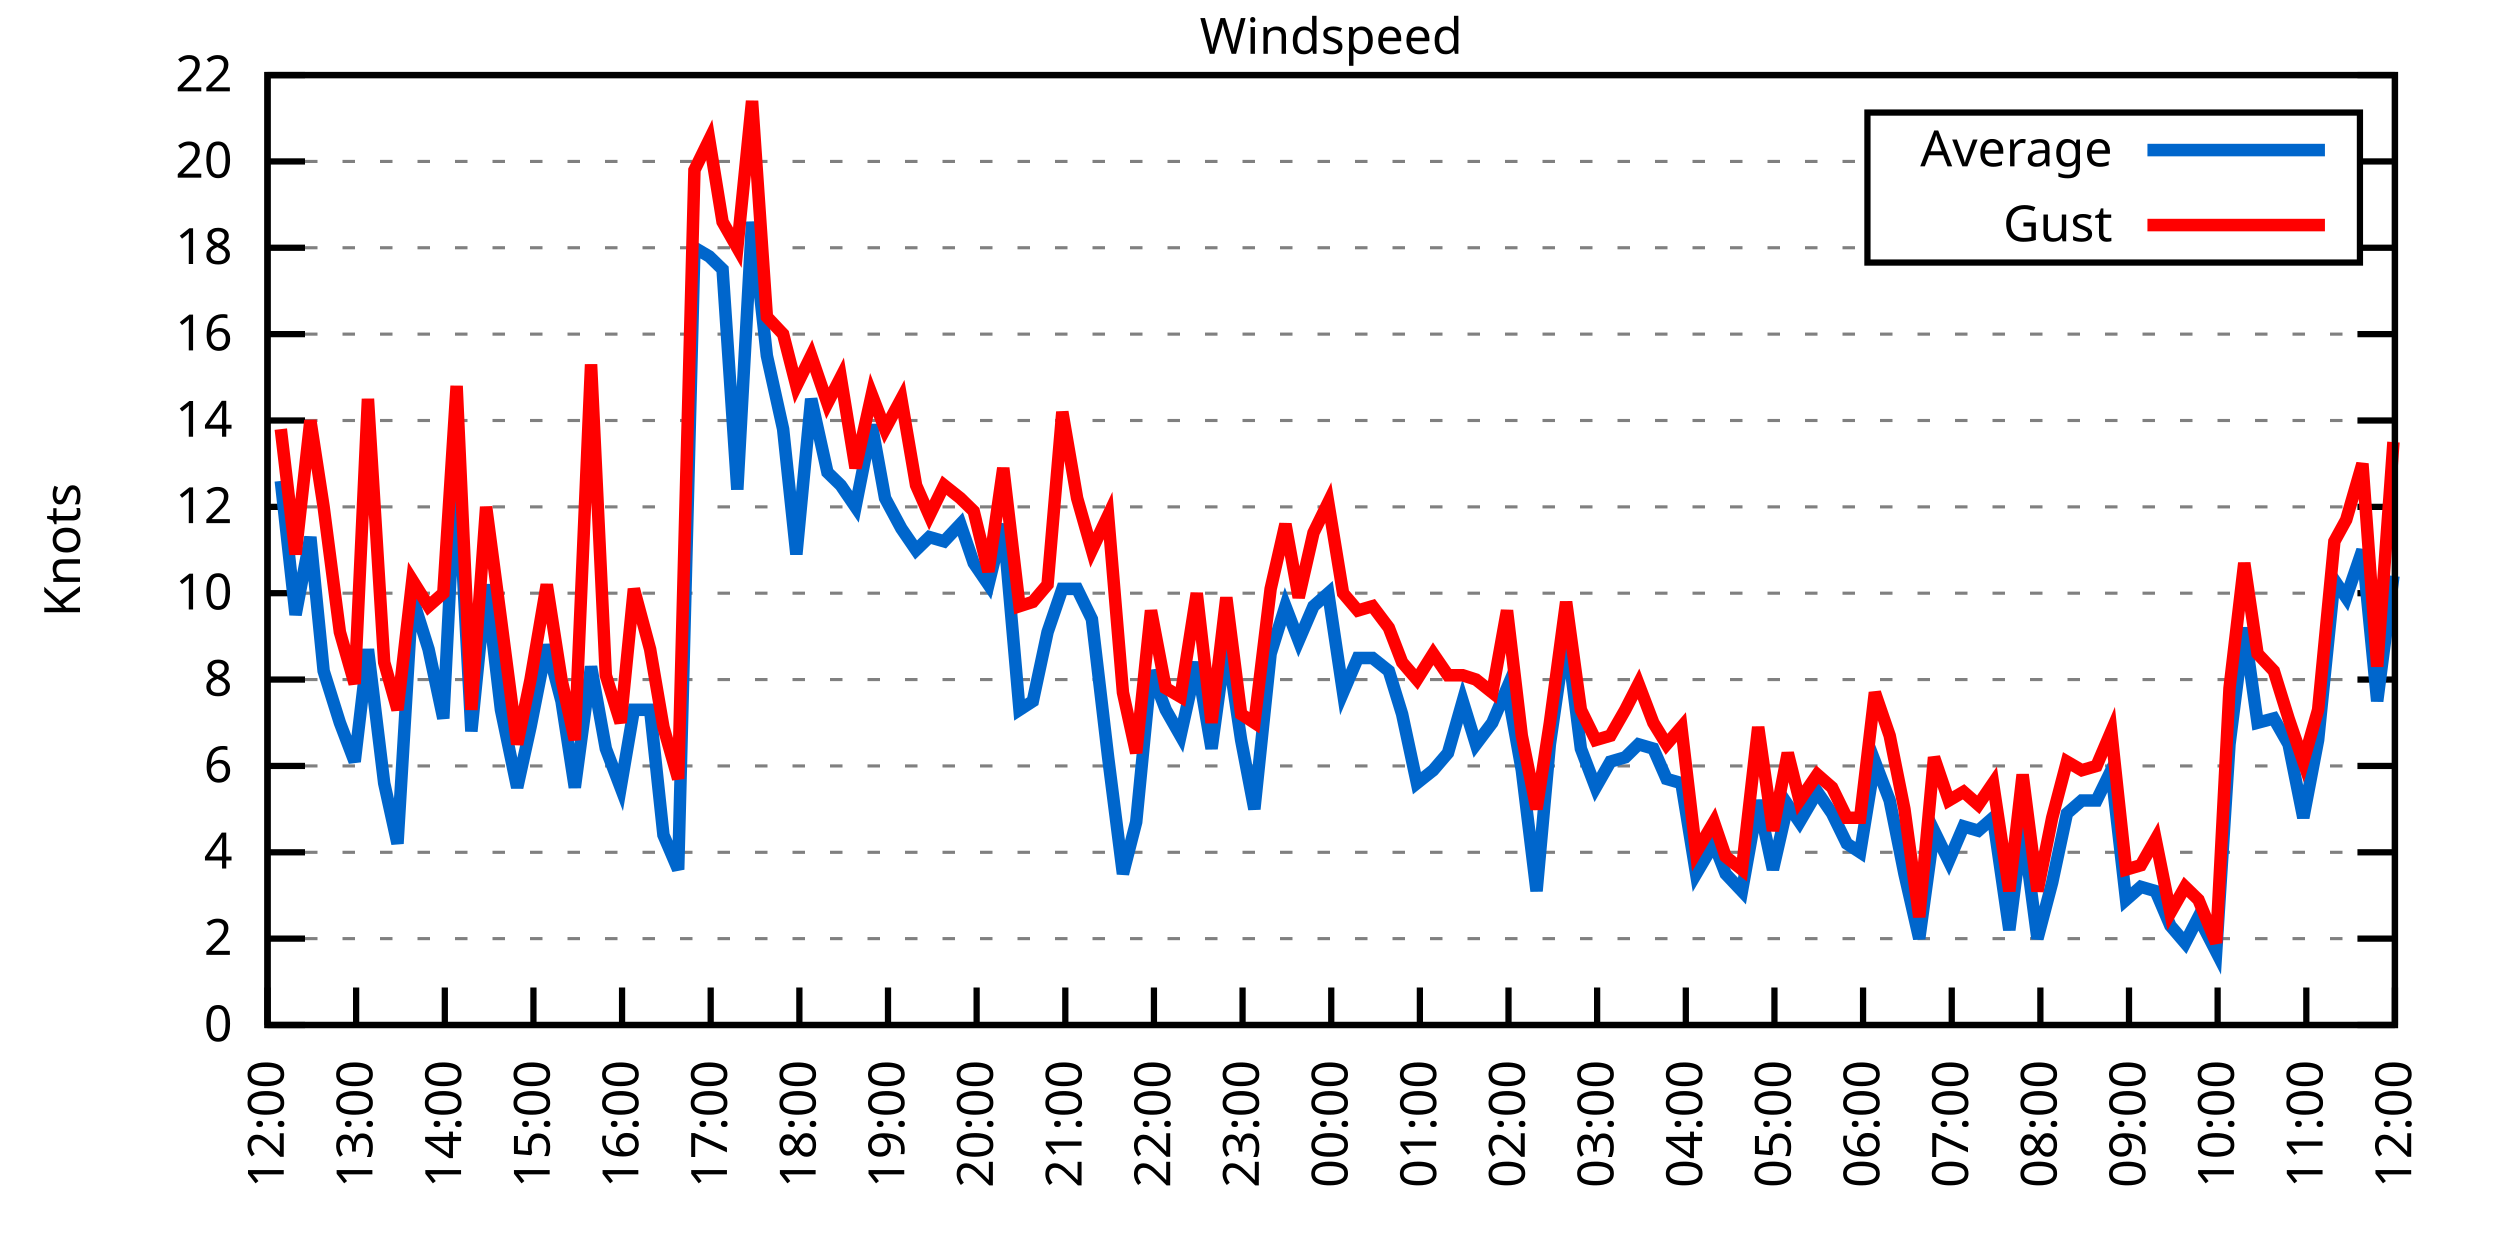
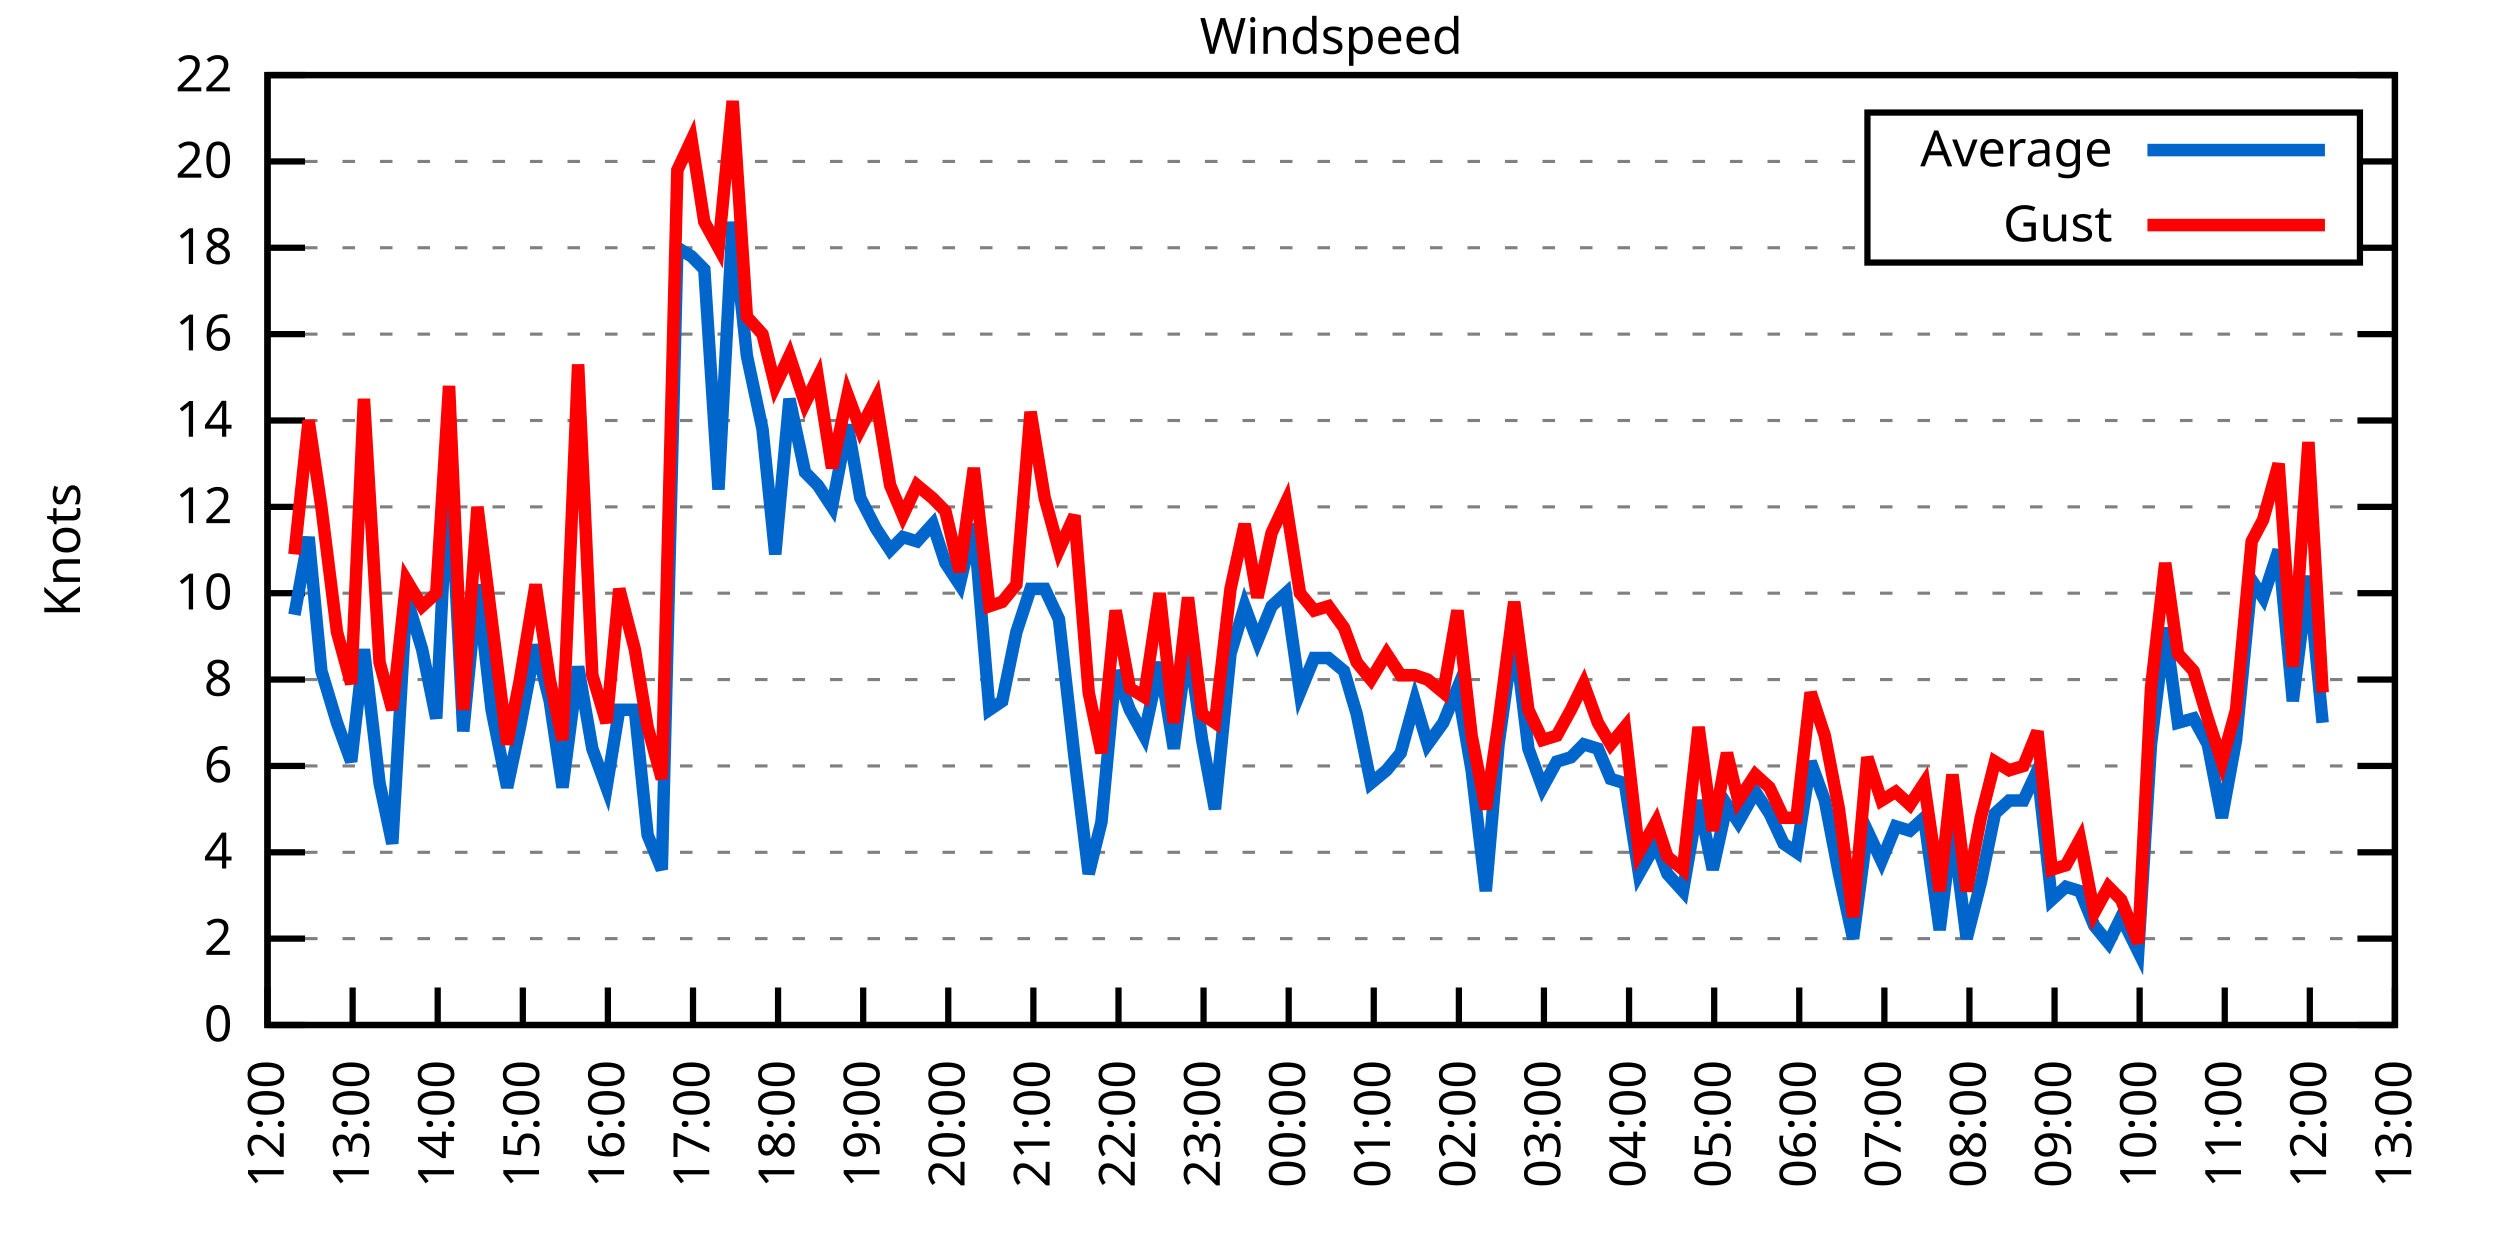
<svg xmlns="http://www.w3.org/2000/svg" xmlns:xlink="http://www.w3.org/1999/xlink" width="400" height="200" viewBox="0 0 400 200">
  <g id="gnuplot_canvas">
    <rect x="0" y="0" width="400" height="200" fill="none" />
    <defs>
      <circle id="gpDot" r="0.5" stroke-width="0.5" stroke="currentColor" />
      <path id="gpPt0" stroke-width="0.333" stroke="currentColor" d="M-1,0 h2 M0,-1 v2" />
      <path id="gpPt1" stroke-width="0.333" stroke="currentColor" d="M-1,-1 L1,1 M1,-1 L-1,1" />
      <path id="gpPt2" stroke-width="0.333" stroke="currentColor" d="M-1,0 L1,0 M0,-1 L0,1 M-1,-1 L1,1 M-1,1 L1,-1" />
      <rect id="gpPt3" stroke-width="0.333" stroke="currentColor" x="-1" y="-1" width="2" height="2" />
      <rect id="gpPt4" stroke-width="0.333" stroke="currentColor" fill="currentColor" x="-1" y="-1" width="2" height="2" />
      <circle id="gpPt5" stroke-width="0.333" stroke="currentColor" cx="0" cy="0" r="1" />
      <use xlink:href="#gpPt5" id="gpPt6" fill="currentColor" stroke="none" />
      <path id="gpPt7" stroke-width="0.333" stroke="currentColor" d="M0,-1.33 L-1.33,0.67 L1.33,0.67 z" />
      <use xlink:href="#gpPt7" id="gpPt8" fill="currentColor" stroke="none" />
      <use xlink:href="#gpPt7" id="gpPt9" stroke="currentColor" transform="rotate(180)" />
      <use xlink:href="#gpPt9" id="gpPt10" fill="currentColor" stroke="none" />
      <use xlink:href="#gpPt3" id="gpPt11" stroke="currentColor" transform="rotate(45)" />
      <use xlink:href="#gpPt11" id="gpPt12" fill="currentColor" stroke="none" />
      <path id="gpPt13" stroke-width="0.333" stroke="currentColor" d="M0,1.330 L1.265,0.411 L0.782,-1.067 L-0.782,-1.076 L-1.265,0.411 z" />
      <use xlink:href="#gpPt13" id="gpPt14" fill="currentColor" stroke="none" />
      <filter id="textbox" filterUnits="objectBoundingBox" x="0" y="0" height="1" width="1">
        <feFlood flood-color="white" flood-opacity="1" result="bgnd" />
        <feComposite in="SourceGraphic" in2="bgnd" operator="atop" />
      </filter>
      <filter id="greybox" filterUnits="objectBoundingBox" x="0" y="0" height="1" width="1">
        <feFlood flood-color="lightgrey" flood-opacity="1" result="grey" />
        <feComposite in="SourceGraphic" in2="grey" operator="atop" />
      </filter>
    </defs>
    <g fill="none" color="white" stroke="currentColor" stroke-width="1.00" stroke-linecap="butt" stroke-linejoin="miter">
</g>
    <g fill="none" color="black" stroke="currentColor" stroke-width="1.00" stroke-linecap="butt" stroke-linejoin="miter">
      <g stroke="none" shape-rendering="crispEdges">
        <polygon fill="rgb(255, 255, 255)" points="42.80,164.00 383.18,164.00 383.18,12.02 42.80,12.02 " />
      </g>
    </g>
    <g fill="none" color="black" stroke="currentColor" stroke-width="1.00" stroke-linecap="butt" stroke-linejoin="miter">
</g>
    <g fill="none" color="black" stroke="black" stroke-width="0.50" stroke-linecap="butt" stroke-linejoin="miter">
</g>
    <g fill="none" color="gray" stroke="currentColor" stroke-width="0.50" stroke-linecap="butt" stroke-linejoin="miter">
      <path stroke="gray" stroke-dasharray="2,4" class="gridline" d="M42.80,164.00 L383.19,164.00  " />
    </g>
    <g fill="none" color="gray" stroke="gray" stroke-width="1.00" stroke-linecap="butt" stroke-linejoin="miter">
</g>
    <g fill="none" color="black" stroke="currentColor" stroke-width="1.00" stroke-linecap="butt" stroke-linejoin="miter">
      <path stroke="black" d="M42.80,164.00 L48.80,164.00 M383.19,164.00 L377.19,164.00  " />
      <g transform="translate(37.20,166.60)" stroke="none" fill="black" font-family="Sans" font-size="8.00" text-anchor="end">
        <text>
          <tspan font-family="Sans"> 0</tspan>
        </text>
      </g>
    </g>
    <g fill="none" color="black" stroke="currentColor" stroke-width="1.00" stroke-linecap="butt" stroke-linejoin="miter">
</g>
    <g fill="none" color="black" stroke="black" stroke-width="0.50" stroke-linecap="butt" stroke-linejoin="miter">
</g>
    <g fill="none" color="gray" stroke="currentColor" stroke-width="0.50" stroke-linecap="butt" stroke-linejoin="miter">
      <path stroke="gray" stroke-dasharray="2,4" class="gridline" d="M42.80,150.18 L383.19,150.18  " />
    </g>
    <g fill="none" color="gray" stroke="gray" stroke-width="1.00" stroke-linecap="butt" stroke-linejoin="miter">
</g>
    <g fill="none" color="black" stroke="currentColor" stroke-width="1.00" stroke-linecap="butt" stroke-linejoin="miter">
      <path stroke="black" d="M42.80,150.18 L48.80,150.18 M383.19,150.18 L377.19,150.18  " />
      <g transform="translate(37.20,152.78)" stroke="none" fill="black" font-family="Sans" font-size="8.00" text-anchor="end">
        <text>
          <tspan font-family="Sans"> 2</tspan>
        </text>
      </g>
    </g>
    <g fill="none" color="black" stroke="currentColor" stroke-width="1.00" stroke-linecap="butt" stroke-linejoin="miter">
</g>
    <g fill="none" color="black" stroke="black" stroke-width="0.50" stroke-linecap="butt" stroke-linejoin="miter">
</g>
    <g fill="none" color="gray" stroke="currentColor" stroke-width="0.50" stroke-linecap="butt" stroke-linejoin="miter">
      <path stroke="gray" stroke-dasharray="2,4" class="gridline" d="M42.80,136.37 L383.19,136.37  " />
    </g>
    <g fill="none" color="gray" stroke="gray" stroke-width="1.00" stroke-linecap="butt" stroke-linejoin="miter">
</g>
    <g fill="none" color="black" stroke="currentColor" stroke-width="1.00" stroke-linecap="butt" stroke-linejoin="miter">
      <path stroke="black" d="M42.80,136.37 L48.80,136.37 M383.19,136.37 L377.19,136.37  " />
      <g transform="translate(37.20,138.97)" stroke="none" fill="black" font-family="Sans" font-size="8.00" text-anchor="end">
        <text>
          <tspan font-family="Sans"> 4</tspan>
        </text>
      </g>
    </g>
    <g fill="none" color="black" stroke="currentColor" stroke-width="1.00" stroke-linecap="butt" stroke-linejoin="miter">
</g>
    <g fill="none" color="black" stroke="black" stroke-width="0.50" stroke-linecap="butt" stroke-linejoin="miter">
</g>
    <g fill="none" color="gray" stroke="currentColor" stroke-width="0.50" stroke-linecap="butt" stroke-linejoin="miter">
      <path stroke="gray" stroke-dasharray="2,4" class="gridline" d="M42.80,122.55 L383.19,122.55  " />
    </g>
    <g fill="none" color="gray" stroke="gray" stroke-width="1.00" stroke-linecap="butt" stroke-linejoin="miter">
</g>
    <g fill="none" color="black" stroke="currentColor" stroke-width="1.00" stroke-linecap="butt" stroke-linejoin="miter">
      <path stroke="black" d="M42.80,122.55 L48.80,122.55 M383.19,122.55 L377.19,122.55  " />
      <g transform="translate(37.20,125.15)" stroke="none" fill="black" font-family="Sans" font-size="8.00" text-anchor="end">
        <text>
          <tspan font-family="Sans"> 6</tspan>
        </text>
      </g>
    </g>
    <g fill="none" color="black" stroke="currentColor" stroke-width="1.00" stroke-linecap="butt" stroke-linejoin="miter">
</g>
    <g fill="none" color="black" stroke="black" stroke-width="0.50" stroke-linecap="butt" stroke-linejoin="miter">
</g>
    <g fill="none" color="gray" stroke="currentColor" stroke-width="0.50" stroke-linecap="butt" stroke-linejoin="miter">
      <path stroke="gray" stroke-dasharray="2,4" class="gridline" d="M42.80,108.73 L383.19,108.73  " />
    </g>
    <g fill="none" color="gray" stroke="gray" stroke-width="1.00" stroke-linecap="butt" stroke-linejoin="miter">
</g>
    <g fill="none" color="black" stroke="currentColor" stroke-width="1.00" stroke-linecap="butt" stroke-linejoin="miter">
      <path stroke="black" d="M42.80,108.73 L48.80,108.73 M383.19,108.73 L377.19,108.73  " />
      <g transform="translate(37.20,111.33)" stroke="none" fill="black" font-family="Sans" font-size="8.00" text-anchor="end">
        <text>
          <tspan font-family="Sans"> 8</tspan>
        </text>
      </g>
    </g>
    <g fill="none" color="black" stroke="currentColor" stroke-width="1.00" stroke-linecap="butt" stroke-linejoin="miter">
</g>
    <g fill="none" color="black" stroke="black" stroke-width="0.50" stroke-linecap="butt" stroke-linejoin="miter">
</g>
    <g fill="none" color="gray" stroke="currentColor" stroke-width="0.50" stroke-linecap="butt" stroke-linejoin="miter">
      <path stroke="gray" stroke-dasharray="2,4" class="gridline" d="M42.80,94.91 L383.19,94.91  " />
    </g>
    <g fill="none" color="gray" stroke="gray" stroke-width="1.00" stroke-linecap="butt" stroke-linejoin="miter">
</g>
    <g fill="none" color="black" stroke="currentColor" stroke-width="1.00" stroke-linecap="butt" stroke-linejoin="miter">
      <path stroke="black" d="M42.80,94.91 L48.80,94.91 M383.19,94.91 L377.19,94.91  " />
      <g transform="translate(37.20,97.51)" stroke="none" fill="black" font-family="Sans" font-size="8.00" text-anchor="end">
        <text>
          <tspan font-family="Sans"> 10</tspan>
        </text>
      </g>
    </g>
    <g fill="none" color="black" stroke="currentColor" stroke-width="1.00" stroke-linecap="butt" stroke-linejoin="miter">
</g>
    <g fill="none" color="black" stroke="black" stroke-width="0.50" stroke-linecap="butt" stroke-linejoin="miter">
</g>
    <g fill="none" color="gray" stroke="currentColor" stroke-width="0.50" stroke-linecap="butt" stroke-linejoin="miter">
      <path stroke="gray" stroke-dasharray="2,4" class="gridline" d="M42.80,81.10 L383.19,81.10  " />
    </g>
    <g fill="none" color="gray" stroke="gray" stroke-width="1.00" stroke-linecap="butt" stroke-linejoin="miter">
</g>
    <g fill="none" color="black" stroke="currentColor" stroke-width="1.00" stroke-linecap="butt" stroke-linejoin="miter">
      <path stroke="black" d="M42.80,81.10 L48.80,81.10 M383.19,81.10 L377.19,81.10  " />
      <g transform="translate(37.20,83.70)" stroke="none" fill="black" font-family="Sans" font-size="8.00" text-anchor="end">
        <text>
          <tspan font-family="Sans"> 12</tspan>
        </text>
      </g>
    </g>
    <g fill="none" color="black" stroke="currentColor" stroke-width="1.00" stroke-linecap="butt" stroke-linejoin="miter">
</g>
    <g fill="none" color="black" stroke="black" stroke-width="0.50" stroke-linecap="butt" stroke-linejoin="miter">
</g>
    <g fill="none" color="gray" stroke="currentColor" stroke-width="0.50" stroke-linecap="butt" stroke-linejoin="miter">
      <path stroke="gray" stroke-dasharray="2,4" class="gridline" d="M42.80,67.28 L383.19,67.28  " />
    </g>
    <g fill="none" color="gray" stroke="gray" stroke-width="1.00" stroke-linecap="butt" stroke-linejoin="miter">
</g>
    <g fill="none" color="black" stroke="currentColor" stroke-width="1.00" stroke-linecap="butt" stroke-linejoin="miter">
      <path stroke="black" d="M42.80,67.28 L48.80,67.28 M383.19,67.28 L377.19,67.28  " />
      <g transform="translate(37.20,69.88)" stroke="none" fill="black" font-family="Sans" font-size="8.00" text-anchor="end">
        <text>
          <tspan font-family="Sans"> 14</tspan>
        </text>
      </g>
    </g>
    <g fill="none" color="black" stroke="currentColor" stroke-width="1.00" stroke-linecap="butt" stroke-linejoin="miter">
</g>
    <g fill="none" color="black" stroke="black" stroke-width="0.50" stroke-linecap="butt" stroke-linejoin="miter">
</g>
    <g fill="none" color="gray" stroke="currentColor" stroke-width="0.50" stroke-linecap="butt" stroke-linejoin="miter">
      <path stroke="gray" stroke-dasharray="2,4" class="gridline" d="M42.80,53.46 L383.19,53.46  " />
    </g>
    <g fill="none" color="gray" stroke="gray" stroke-width="1.00" stroke-linecap="butt" stroke-linejoin="miter">
</g>
    <g fill="none" color="black" stroke="currentColor" stroke-width="1.00" stroke-linecap="butt" stroke-linejoin="miter">
      <path stroke="black" d="M42.80,53.46 L48.80,53.46 M383.19,53.46 L377.19,53.46  " />
      <g transform="translate(37.20,56.06)" stroke="none" fill="black" font-family="Sans" font-size="8.00" text-anchor="end">
        <text>
          <tspan font-family="Sans"> 16</tspan>
        </text>
      </g>
    </g>
    <g fill="none" color="black" stroke="currentColor" stroke-width="1.00" stroke-linecap="butt" stroke-linejoin="miter">
</g>
    <g fill="none" color="black" stroke="black" stroke-width="0.50" stroke-linecap="butt" stroke-linejoin="miter">
</g>
    <g fill="none" color="gray" stroke="currentColor" stroke-width="0.50" stroke-linecap="butt" stroke-linejoin="miter">
      <path stroke="gray" stroke-dasharray="2,4" class="gridline" d="M42.80,39.64 L298.79,39.64 M377.59,39.64 L383.19,39.64  " />
    </g>
    <g fill="none" color="gray" stroke="gray" stroke-width="1.00" stroke-linecap="butt" stroke-linejoin="miter">
</g>
    <g fill="none" color="black" stroke="currentColor" stroke-width="1.00" stroke-linecap="butt" stroke-linejoin="miter">
      <path stroke="black" d="M42.80,39.64 L48.80,39.64 M383.19,39.64 L377.19,39.64  " />
      <g transform="translate(37.20,42.24)" stroke="none" fill="black" font-family="Sans" font-size="8.00" text-anchor="end">
        <text>
          <tspan font-family="Sans"> 18</tspan>
        </text>
      </g>
    </g>
    <g fill="none" color="black" stroke="currentColor" stroke-width="1.00" stroke-linecap="butt" stroke-linejoin="miter">
</g>
    <g fill="none" color="black" stroke="black" stroke-width="0.50" stroke-linecap="butt" stroke-linejoin="miter">
</g>
    <g fill="none" color="gray" stroke="currentColor" stroke-width="0.50" stroke-linecap="butt" stroke-linejoin="miter">
      <path stroke="gray" stroke-dasharray="2,4" class="gridline" d="M42.80,25.83 L298.79,25.83 M377.59,25.83 L383.19,25.83  " />
    </g>
    <g fill="none" color="gray" stroke="gray" stroke-width="1.00" stroke-linecap="butt" stroke-linejoin="miter">
</g>
    <g fill="none" color="black" stroke="currentColor" stroke-width="1.00" stroke-linecap="butt" stroke-linejoin="miter">
      <path stroke="black" d="M42.80,25.83 L48.80,25.83 M383.19,25.83 L377.19,25.83  " />
      <g transform="translate(37.20,28.43)" stroke="none" fill="black" font-family="Sans" font-size="8.00" text-anchor="end">
        <text>
          <tspan font-family="Sans"> 20</tspan>
        </text>
      </g>
    </g>
    <g fill="none" color="black" stroke="currentColor" stroke-width="1.00" stroke-linecap="butt" stroke-linejoin="miter">
</g>
    <g fill="none" color="black" stroke="black" stroke-width="0.50" stroke-linecap="butt" stroke-linejoin="miter">
</g>
    <g fill="none" color="gray" stroke="currentColor" stroke-width="0.50" stroke-linecap="butt" stroke-linejoin="miter">
      <path stroke="gray" stroke-dasharray="2,4" class="gridline" d="M42.80,12.01 L383.19,12.01  " />
    </g>
    <g fill="none" color="gray" stroke="gray" stroke-width="1.00" stroke-linecap="butt" stroke-linejoin="miter">
</g>
    <g fill="none" color="black" stroke="currentColor" stroke-width="1.00" stroke-linecap="butt" stroke-linejoin="miter">
      <path stroke="black" d="M42.80,12.01 L48.80,12.01 M383.19,12.01 L377.19,12.01  " />
      <g transform="translate(37.20,14.61)" stroke="none" fill="black" font-family="Sans" font-size="8.00" text-anchor="end">
        <text>
          <tspan font-family="Sans"> 22</tspan>
        </text>
      </g>
    </g>
    <g fill="none" color="black" stroke="currentColor" stroke-width="1.00" stroke-linecap="butt" stroke-linejoin="miter">
      <path stroke="black" d="M42.80,164.00 L42.80,158.00  " />
      <g transform="translate(45.40,169.60) rotate(270.00)" stroke="none" fill="black" font-family="Sans" font-size="8.00" text-anchor="end">
        <text>
          <tspan font-family="Sans">12:00</tspan>
        </text>
      </g>
    </g>
    <g fill="none" color="black" stroke="currentColor" stroke-width="1.00" stroke-linecap="butt" stroke-linejoin="miter">
-       <path stroke="black" d="M56.98,164.00 L56.98,158.00  " />
-       <g transform="translate(59.58,169.60) rotate(270.00)" stroke="none" fill="black" font-family="Sans" font-size="8.00" text-anchor="end">
+       <path stroke="black" d="M56.42,164.00 L56.42,158.00  " />
+       <g transform="translate(59.02,169.60) rotate(270.00)" stroke="none" fill="black" font-family="Sans" font-size="8.00" text-anchor="end">
        <text>
          <tspan font-family="Sans">13:00</tspan>
        </text>
      </g>
    </g>
    <g fill="none" color="black" stroke="currentColor" stroke-width="1.00" stroke-linecap="butt" stroke-linejoin="miter">
-       <path stroke="black" d="M71.17,164.00 L71.17,158.00  " />
-       <g transform="translate(73.77,169.60) rotate(270.00)" stroke="none" fill="black" font-family="Sans" font-size="8.00" text-anchor="end">
+       <path stroke="black" d="M70.03,164.00 L70.03,158.00  " />
+       <g transform="translate(72.63,169.60) rotate(270.00)" stroke="none" fill="black" font-family="Sans" font-size="8.00" text-anchor="end">
        <text>
          <tspan font-family="Sans">14:00</tspan>
        </text>
      </g>
    </g>
    <g fill="none" color="black" stroke="currentColor" stroke-width="1.00" stroke-linecap="butt" stroke-linejoin="miter">
-       <path stroke="black" d="M85.35,164.00 L85.35,158.00  " />
-       <g transform="translate(87.95,169.60) rotate(270.00)" stroke="none" fill="black" font-family="Sans" font-size="8.00" text-anchor="end">
+       <path stroke="black" d="M83.65,164.00 L83.65,158.00  " />
+       <g transform="translate(86.25,169.60) rotate(270.00)" stroke="none" fill="black" font-family="Sans" font-size="8.00" text-anchor="end">
        <text>
          <tspan font-family="Sans">15:00</tspan>
        </text>
      </g>
    </g>
    <g fill="none" color="black" stroke="currentColor" stroke-width="1.00" stroke-linecap="butt" stroke-linejoin="miter">
-       <path stroke="black" d="M99.53,164.00 L99.53,158.00  " />
-       <g transform="translate(102.13,169.60) rotate(270.00)" stroke="none" fill="black" font-family="Sans" font-size="8.00" text-anchor="end">
+       <path stroke="black" d="M97.26,164.00 L97.26,158.00  " />
+       <g transform="translate(99.86,169.60) rotate(270.00)" stroke="none" fill="black" font-family="Sans" font-size="8.00" text-anchor="end">
        <text>
          <tspan font-family="Sans">16:00</tspan>
        </text>
      </g>
    </g>
    <g fill="none" color="black" stroke="currentColor" stroke-width="1.00" stroke-linecap="butt" stroke-linejoin="miter">
-       <path stroke="black" d="M113.71,164.00 L113.71,158.00  " />
-       <g transform="translate(116.31,169.60) rotate(270.00)" stroke="none" fill="black" font-family="Sans" font-size="8.00" text-anchor="end">
+       <path stroke="black" d="M110.88,164.00 L110.88,158.00  " />
+       <g transform="translate(113.48,169.60) rotate(270.00)" stroke="none" fill="black" font-family="Sans" font-size="8.00" text-anchor="end">
        <text>
          <tspan font-family="Sans">17:00</tspan>
        </text>
      </g>
    </g>
    <g fill="none" color="black" stroke="currentColor" stroke-width="1.00" stroke-linecap="butt" stroke-linejoin="miter">
-       <path stroke="black" d="M127.90,164.00 L127.90,158.00  " />
-       <g transform="translate(130.50,169.60) rotate(270.00)" stroke="none" fill="black" font-family="Sans" font-size="8.00" text-anchor="end">
+       <path stroke="black" d="M124.49,164.00 L124.49,158.00  " />
+       <g transform="translate(127.09,169.60) rotate(270.00)" stroke="none" fill="black" font-family="Sans" font-size="8.00" text-anchor="end">
        <text>
          <tspan font-family="Sans">18:00</tspan>
        </text>
      </g>
    </g>
    <g fill="none" color="black" stroke="currentColor" stroke-width="1.00" stroke-linecap="butt" stroke-linejoin="miter">
-       <path stroke="black" d="M142.08,164.00 L142.08,158.00  " />
-       <g transform="translate(144.68,169.60) rotate(270.00)" stroke="none" fill="black" font-family="Sans" font-size="8.00" text-anchor="end">
+       <path stroke="black" d="M138.11,164.00 L138.11,158.00  " />
+       <g transform="translate(140.71,169.60) rotate(270.00)" stroke="none" fill="black" font-family="Sans" font-size="8.00" text-anchor="end">
        <text>
          <tspan font-family="Sans">19:00</tspan>
        </text>
      </g>
    </g>
    <g fill="none" color="black" stroke="currentColor" stroke-width="1.00" stroke-linecap="butt" stroke-linejoin="miter">
-       <path stroke="black" d="M156.26,164.00 L156.26,158.00  " />
-       <g transform="translate(158.86,169.60) rotate(270.00)" stroke="none" fill="black" font-family="Sans" font-size="8.00" text-anchor="end">
+       <path stroke="black" d="M151.72,164.00 L151.72,158.00  " />
+       <g transform="translate(154.32,169.60) rotate(270.00)" stroke="none" fill="black" font-family="Sans" font-size="8.00" text-anchor="end">
        <text>
          <tspan font-family="Sans">20:00</tspan>
        </text>
      </g>
    </g>
    <g fill="none" color="black" stroke="currentColor" stroke-width="1.00" stroke-linecap="butt" stroke-linejoin="miter">
-       <path stroke="black" d="M170.45,164.00 L170.45,158.00  " />
-       <g transform="translate(173.05,169.60) rotate(270.00)" stroke="none" fill="black" font-family="Sans" font-size="8.00" text-anchor="end">
+       <path stroke="black" d="M165.34,164.00 L165.34,158.00  " />
+       <g transform="translate(167.94,169.60) rotate(270.00)" stroke="none" fill="black" font-family="Sans" font-size="8.00" text-anchor="end">
        <text>
          <tspan font-family="Sans">21:00</tspan>
        </text>
      </g>
    </g>
    <g fill="none" color="black" stroke="currentColor" stroke-width="1.00" stroke-linecap="butt" stroke-linejoin="miter">
-       <path stroke="black" d="M184.63,164.00 L184.63,158.00  " />
-       <g transform="translate(187.23,169.60) rotate(270.00)" stroke="none" fill="black" font-family="Sans" font-size="8.00" text-anchor="end">
+       <path stroke="black" d="M178.96,164.00 L178.96,158.00  " />
+       <g transform="translate(181.56,169.60) rotate(270.00)" stroke="none" fill="black" font-family="Sans" font-size="8.00" text-anchor="end">
        <text>
          <tspan font-family="Sans">22:00</tspan>
        </text>
      </g>
    </g>
    <g fill="none" color="black" stroke="currentColor" stroke-width="1.00" stroke-linecap="butt" stroke-linejoin="miter">
-       <path stroke="black" d="M198.81,164.00 L198.81,158.00  " />
-       <g transform="translate(201.41,169.60) rotate(270.00)" stroke="none" fill="black" font-family="Sans" font-size="8.00" text-anchor="end">
+       <path stroke="black" d="M192.57,164.00 L192.57,158.00  " />
+       <g transform="translate(195.17,169.60) rotate(270.00)" stroke="none" fill="black" font-family="Sans" font-size="8.00" text-anchor="end">
        <text>
          <tspan font-family="Sans">23:00</tspan>
        </text>
      </g>
    </g>
    <g fill="none" color="black" stroke="currentColor" stroke-width="1.00" stroke-linecap="butt" stroke-linejoin="miter">
-       <path stroke="black" d="M213.00,164.00 L213.00,158.00  " />
-       <g transform="translate(215.60,169.60) rotate(270.00)" stroke="none" fill="black" font-family="Sans" font-size="8.00" text-anchor="end">
+       <path stroke="black" d="M206.19,164.00 L206.19,158.00  " />
+       <g transform="translate(208.79,169.60) rotate(270.00)" stroke="none" fill="black" font-family="Sans" font-size="8.00" text-anchor="end">
        <text>
          <tspan font-family="Sans">00:00</tspan>
        </text>
      </g>
    </g>
    <g fill="none" color="black" stroke="currentColor" stroke-width="1.00" stroke-linecap="butt" stroke-linejoin="miter">
-       <path stroke="black" d="M227.18,164.00 L227.18,158.00  " />
-       <g transform="translate(229.78,169.60) rotate(270.00)" stroke="none" fill="black" font-family="Sans" font-size="8.00" text-anchor="end">
+       <path stroke="black" d="M219.80,164.00 L219.80,158.00  " />
+       <g transform="translate(222.40,169.60) rotate(270.00)" stroke="none" fill="black" font-family="Sans" font-size="8.00" text-anchor="end">
        <text>
          <tspan font-family="Sans">01:00</tspan>
        </text>
      </g>
    </g>
    <g fill="none" color="black" stroke="currentColor" stroke-width="1.00" stroke-linecap="butt" stroke-linejoin="miter">
-       <path stroke="black" d="M241.36,164.00 L241.36,158.00  " />
-       <g transform="translate(243.96,169.60) rotate(270.00)" stroke="none" fill="black" font-family="Sans" font-size="8.00" text-anchor="end">
+       <path stroke="black" d="M233.42,164.00 L233.42,158.00  " />
+       <g transform="translate(236.02,169.60) rotate(270.00)" stroke="none" fill="black" font-family="Sans" font-size="8.00" text-anchor="end">
        <text>
          <tspan font-family="Sans">02:00</tspan>
        </text>
      </g>
    </g>
    <g fill="none" color="black" stroke="currentColor" stroke-width="1.00" stroke-linecap="butt" stroke-linejoin="miter">
-       <path stroke="black" d="M255.54,164.00 L255.54,158.00  " />
-       <g transform="translate(258.14,169.60) rotate(270.00)" stroke="none" fill="black" font-family="Sans" font-size="8.00" text-anchor="end">
+       <path stroke="black" d="M247.03,164.00 L247.03,158.00  " />
+       <g transform="translate(249.63,169.60) rotate(270.00)" stroke="none" fill="black" font-family="Sans" font-size="8.00" text-anchor="end">
        <text>
          <tspan font-family="Sans">03:00</tspan>
        </text>
      </g>
    </g>
    <g fill="none" color="black" stroke="currentColor" stroke-width="1.00" stroke-linecap="butt" stroke-linejoin="miter">
-       <path stroke="black" d="M269.73,164.00 L269.73,158.00  " />
-       <g transform="translate(272.33,169.60) rotate(270.00)" stroke="none" fill="black" font-family="Sans" font-size="8.00" text-anchor="end">
+       <path stroke="black" d="M260.65,164.00 L260.65,158.00  " />
+       <g transform="translate(263.25,169.60) rotate(270.00)" stroke="none" fill="black" font-family="Sans" font-size="8.00" text-anchor="end">
        <text>
          <tspan font-family="Sans">04:00</tspan>
        </text>
      </g>
    </g>
    <g fill="none" color="black" stroke="currentColor" stroke-width="1.00" stroke-linecap="butt" stroke-linejoin="miter">
-       <path stroke="black" d="M283.91,164.00 L283.91,158.00  " />
-       <g transform="translate(286.51,169.60) rotate(270.00)" stroke="none" fill="black" font-family="Sans" font-size="8.00" text-anchor="end">
+       <path stroke="black" d="M274.27,164.00 L274.27,158.00  " />
+       <g transform="translate(276.87,169.60) rotate(270.00)" stroke="none" fill="black" font-family="Sans" font-size="8.00" text-anchor="end">
        <text>
          <tspan font-family="Sans">05:00</tspan>
        </text>
      </g>
    </g>
    <g fill="none" color="black" stroke="currentColor" stroke-width="1.00" stroke-linecap="butt" stroke-linejoin="miter">
-       <path stroke="black" d="M298.09,164.00 L298.09,158.00  " />
-       <g transform="translate(300.69,169.60) rotate(270.00)" stroke="none" fill="black" font-family="Sans" font-size="8.00" text-anchor="end">
+       <path stroke="black" d="M287.88,164.00 L287.88,158.00  " />
+       <g transform="translate(290.48,169.60) rotate(270.00)" stroke="none" fill="black" font-family="Sans" font-size="8.00" text-anchor="end">
        <text>
          <tspan font-family="Sans">06:00</tspan>
        </text>
      </g>
    </g>
    <g fill="none" color="black" stroke="currentColor" stroke-width="1.00" stroke-linecap="butt" stroke-linejoin="miter">
-       <path stroke="black" d="M312.28,164.00 L312.28,158.00  " />
-       <g transform="translate(314.88,169.60) rotate(270.00)" stroke="none" fill="black" font-family="Sans" font-size="8.00" text-anchor="end">
+       <path stroke="black" d="M301.50,164.00 L301.50,158.00  " />
+       <g transform="translate(304.10,169.60) rotate(270.00)" stroke="none" fill="black" font-family="Sans" font-size="8.00" text-anchor="end">
        <text>
          <tspan font-family="Sans">07:00</tspan>
        </text>
      </g>
    </g>
    <g fill="none" color="black" stroke="currentColor" stroke-width="1.00" stroke-linecap="butt" stroke-linejoin="miter">
-       <path stroke="black" d="M326.46,164.00 L326.46,158.00  " />
-       <g transform="translate(329.06,169.60) rotate(270.00)" stroke="none" fill="black" font-family="Sans" font-size="8.00" text-anchor="end">
+       <path stroke="black" d="M315.11,164.00 L315.11,158.00  " />
+       <g transform="translate(317.71,169.60) rotate(270.00)" stroke="none" fill="black" font-family="Sans" font-size="8.00" text-anchor="end">
        <text>
          <tspan font-family="Sans">08:00</tspan>
        </text>
      </g>
    </g>
    <g fill="none" color="black" stroke="currentColor" stroke-width="1.00" stroke-linecap="butt" stroke-linejoin="miter">
-       <path stroke="black" d="M340.64,164.00 L340.64,158.00  " />
-       <g transform="translate(343.24,169.60) rotate(270.00)" stroke="none" fill="black" font-family="Sans" font-size="8.00" text-anchor="end">
+       <path stroke="black" d="M328.73,164.00 L328.73,158.00  " />
+       <g transform="translate(331.33,169.60) rotate(270.00)" stroke="none" fill="black" font-family="Sans" font-size="8.00" text-anchor="end">
        <text>
          <tspan font-family="Sans">09:00</tspan>
        </text>
      </g>
    </g>
    <g fill="none" color="black" stroke="currentColor" stroke-width="1.00" stroke-linecap="butt" stroke-linejoin="miter">
-       <path stroke="black" d="M354.82,164.00 L354.82,158.00  " />
-       <g transform="translate(357.42,169.60) rotate(270.00)" stroke="none" fill="black" font-family="Sans" font-size="8.00" text-anchor="end">
+       <path stroke="black" d="M342.34,164.00 L342.34,158.00  " />
+       <g transform="translate(344.94,169.60) rotate(270.00)" stroke="none" fill="black" font-family="Sans" font-size="8.00" text-anchor="end">
        <text>
          <tspan font-family="Sans">10:00</tspan>
        </text>
      </g>
    </g>
    <g fill="none" color="black" stroke="currentColor" stroke-width="1.00" stroke-linecap="butt" stroke-linejoin="miter">
-       <path stroke="black" d="M369.01,164.00 L369.01,158.00  " />
-       <g transform="translate(371.61,169.60) rotate(270.00)" stroke="none" fill="black" font-family="Sans" font-size="8.00" text-anchor="end">
+       <path stroke="black" d="M355.96,164.00 L355.96,158.00  " />
+       <g transform="translate(358.56,169.60) rotate(270.00)" stroke="none" fill="black" font-family="Sans" font-size="8.00" text-anchor="end">
        <text>
          <tspan font-family="Sans">11:00</tspan>
+         </text>
+       </g>
+     </g>
+     <g fill="none" color="black" stroke="currentColor" stroke-width="1.00" stroke-linecap="butt" stroke-linejoin="miter">
+       <path stroke="black" d="M369.57,164.00 L369.57,158.00  " />
+       <g transform="translate(372.17,169.60) rotate(270.00)" stroke="none" fill="black" font-family="Sans" font-size="8.00" text-anchor="end">
+         <text>
+           <tspan font-family="Sans">12:00</tspan>
        </text>
      </g>
    </g>
    <g fill="none" color="black" stroke="currentColor" stroke-width="1.00" stroke-linecap="butt" stroke-linejoin="miter">
      <path stroke="black" d="M383.19,164.00 L383.19,158.00  " />
      <g transform="translate(385.79,169.60) rotate(270.00)" stroke="none" fill="black" font-family="Sans" font-size="8.00" text-anchor="end">
        <text>
-           <tspan font-family="Sans">12:00</tspan>
+           <tspan font-family="Sans">13:00</tspan>
        </text>
      </g>
    </g>
    <g fill="none" color="black" stroke="currentColor" stroke-width="1.00" stroke-linecap="butt" stroke-linejoin="miter">
</g>
    <g fill="none" color="black" stroke="currentColor" stroke-width="1.00" stroke-linecap="butt" stroke-linejoin="miter">
      <path stroke="black" d="M42.80,12.01 L42.80,164.00 L383.19,164.00 L383.19,12.01 L42.80,12.01 Z  " />
    </g>
    <g fill="none" color="black" stroke="currentColor" stroke-width="1.00" stroke-linecap="butt" stroke-linejoin="miter">
</g>
    <g fill="none" color="black" stroke="currentColor" stroke-width="1.00" stroke-linecap="butt" stroke-linejoin="miter">
      <path stroke="black" d="M298.79,42.01 L298.79,18.01 L377.59,18.01 L377.59,42.01 L298.79,42.01 Z  " />
    </g>
    <g id="Windspeed_plot_1">
      <g fill="none" color="white" stroke="black" stroke-width="2.00" stroke-linecap="butt" stroke-linejoin="miter">
</g>
      <g fill="none" color="black" stroke="currentColor" stroke-width="2.00" stroke-linecap="butt" stroke-linejoin="miter">
        <g transform="translate(337.99,26.61)" stroke="none" fill="black" font-family="Sans" font-size="8.00" text-anchor="end">
          <text>
            <tspan font-family="Sans">Average</tspan>
          </text>
        </g>
      </g>
      <g fill="none" color="black" stroke="currentColor" stroke-width="2.00" stroke-linecap="butt" stroke-linejoin="miter">
-         <path stroke="rgb(  0, 102, 204)" d="M343.59,24.01 L371.99,24.01 M44.93,76.95 L47.29,98.37 L49.66,85.93 L51.78,107.35 L54.38,115.64 L56.75,121.86   L58.87,103.89 L61.47,125.31 L63.60,134.98 L65.97,95.60 L68.57,103.89 L70.93,114.95 L73.06,72.81 L75.42,117.02   L77.78,93.53 L80.15,113.57 L82.75,126.00 L84.88,116.33 L87.48,103.20 L89.84,112.19 L91.97,126.00 L94.57,106.66   L96.93,119.78 L99.30,126.00 L101.42,113.57 L104.02,113.57 L106.15,133.60 L108.51,139.13 L111.11,39.64 L113.48,41.03   L115.61,43.10 L117.97,78.33 L120.33,35.50 L122.70,56.92 L125.30,68.66 L127.42,88.70 L129.79,63.82 L132.39,75.57   L134.52,77.64 L136.88,81.10 L139.48,67.97 L141.61,79.71 L144.21,84.55 L146.57,88.00 L148.70,85.93 L151.06,86.62   L153.66,83.86 L155.79,90.08 L158.15,93.53 L160.52,83.86 L163.12,113.57 L165.25,112.19 L167.61,101.13 L169.97,94.22   L172.34,94.22 L174.70,99.06 L177.30,121.17 L179.67,139.82 L181.79,131.53 L184.16,107.35 L186.52,113.57 L188.88,117.71   L191.48,105.97 L193.85,119.78 L196.21,102.51 L198.58,118.40 L200.70,129.46 L203.30,104.59 L205.67,96.99 L207.79,102.51   L210.16,96.99 L212.52,94.91 L214.89,110.80 L217.25,105.28 L219.61,105.28 L222.21,107.35 L224.34,114.26 L226.71,125.31   L229.31,123.24 L231.67,120.48 L234.03,112.19 L236.16,119.09 L238.76,115.64 L241.12,110.11 L243.49,123.24 L245.85,142.58   L247.98,119.09 L250.58,101.13 L252.94,119.78 L255.31,126.00 L257.67,121.86 L260.04,121.17 L262.16,119.09 L264.53,119.78   L266.65,124.62 L269.02,125.31 L271.38,139.82 L274.22,134.98 L276.11,139.82 L278.71,142.58 L281.31,128.08 L283.67,139.13   L286.04,128.77 L287.93,131.53 L290.76,126.69 L293.13,130.15 L295.49,134.98 L297.62,136.37 L299.98,121.86 L302.35,128.08   L304.71,139.82 L307.08,150.18 L309.44,132.91 L311.80,137.75 L314.17,132.22 L316.53,132.91 L318.89,130.84 L321.49,148.80   L323.62,132.22 L325.99,150.18 L328.35,141.20 L330.71,130.15 L333.08,128.08 L335.44,128.08 L337.80,123.24 L340.17,143.96   L342.53,141.89 L344.90,142.58 L347.26,148.11 L349.62,150.87 L351.75,146.73 L354.59,152.26 L356.72,119.09 L359.08,100.44   L361.21,115.64 L363.81,114.95 L366.17,119.09 L368.53,130.84 L370.90,118.40 L373.50,92.84 L375.39,95.60 L377.99,88.00   L380.35,112.19 L382.95,92.15  " />
+         <path stroke="rgb(  0, 102, 204)" d="M343.59,24.01 L371.99,24.01 M47.11,98.37 L49.38,85.93 L51.42,107.35 L53.92,115.64 L56.19,121.86 L58.23,103.89   L60.73,125.31 L62.77,134.98 L65.04,95.60 L67.54,103.89 L69.80,114.95 L71.85,72.81 L74.12,117.02 L76.39,93.53   L78.65,113.57 L81.15,126.00 L83.19,116.33 L85.69,103.20 L87.96,112.19 L90.00,126.00 L92.50,106.66 L94.77,119.78   L97.04,126.00 L99.08,113.57 L101.57,113.57 L103.62,133.60 L105.89,139.13 L108.38,39.64 L110.65,41.03 L112.69,43.10   L114.96,78.33 L117.23,35.50 L119.50,56.92 L122.00,68.66 L124.04,88.70 L126.31,63.82 L128.81,75.57 L130.85,77.64   L133.12,81.10 L135.61,67.97 L137.66,79.71 L140.15,84.55 L142.42,88.00 L144.46,85.93 L146.73,86.62 L149.23,83.86   L151.27,90.08 L153.54,93.53 L155.81,83.86 L158.31,113.57 L160.35,112.19 L162.62,101.13 L164.89,94.22 L167.16,94.22   L169.43,99.06 L171.92,121.17 L174.19,139.82 L176.23,131.53 L178.50,107.35 L180.77,113.57 L183.04,117.71 L185.54,105.97   L187.81,119.78 L190.08,102.51 L192.34,118.40 L194.39,129.46 L196.88,104.59 L199.15,96.99 L201.19,102.51 L203.46,96.99   L205.73,94.91 L208.00,110.80 L210.27,105.28 L212.54,105.28 L215.04,107.35 L217.08,114.26 L219.35,125.31 L221.85,123.24   L224.11,120.48 L226.38,112.19 L228.43,119.09 L230.92,115.64 L233.19,110.11 L235.46,123.24 L237.73,142.58 L239.77,119.09   L242.27,101.13 L244.54,119.78 L246.81,126.00 L249.08,121.86 L251.35,121.17 L253.39,119.09 L255.66,119.78 L257.70,124.62   L259.97,125.31 L262.24,139.82 L264.96,134.98 L266.78,139.82 L269.27,142.58 L271.77,128.08 L274.04,139.13 L276.31,128.77   L278.12,131.53 L280.85,126.69 L283.12,130.15 L285.38,134.98 L287.43,136.37 L289.70,121.86 L291.97,128.08 L294.23,139.82   L296.50,150.18 L298.77,132.91 L301.04,137.75 L303.31,132.22 L305.58,132.91 L307.85,130.84 L310.35,148.80 L312.39,132.22   L314.66,150.18 L316.93,141.20 L319.20,130.15 L321.47,128.08 L323.74,128.08 L326.00,123.24 L328.27,143.96 L330.54,141.89   L332.81,142.58 L335.08,148.11 L337.35,150.87 L339.39,146.73 L342.12,152.26 L344.16,119.09 L346.43,100.44 L348.47,115.64   L350.97,114.95 L353.24,119.09 L355.50,130.84 L357.77,118.40 L360.27,92.84 L362.09,95.60 L364.58,88.00 L366.85,112.19   L369.35,92.15 L371.62,115.64  " />
      </g>
    </g>
    <g id="Windspeed_plot_2">
      <g fill="none" color="black" stroke="currentColor" stroke-width="2.00" stroke-linecap="butt" stroke-linejoin="miter">
        <g transform="translate(337.99,38.61)" stroke="none" fill="black" font-family="Sans" font-size="8.00" text-anchor="end">
          <text>
            <tspan font-family="Sans">Gust</tspan>
          </text>
        </g>
      </g>
      <g fill="none" color="black" stroke="currentColor" stroke-width="2.00" stroke-linecap="butt" stroke-linejoin="miter">
-         <path stroke="rgb(255,   0,   0)" d="M343.59,36.01 L371.99,36.01 M44.93,68.66 L47.29,88.70 L49.66,67.28 L51.78,81.10 L54.38,101.13 L56.75,109.42   L58.87,63.82 L61.47,105.97 L63.60,113.57 L65.97,92.84 L68.57,96.99 L70.93,94.91 L73.06,61.75 L75.42,113.57   L77.78,81.10 L80.15,99.06 L82.75,119.09 L84.88,108.73 L87.48,93.53 L89.84,108.73 L91.97,118.40 L94.57,58.30   L96.93,108.04 L99.30,115.64 L101.42,94.22 L104.02,103.89 L106.15,116.33 L108.51,124.62 L111.11,27.21 L113.48,22.37   L115.61,35.50 L117.97,39.64 L120.33,16.16 L122.70,50.70 L125.30,53.46 L127.42,61.75 L129.79,56.92 L132.39,64.52   L134.52,60.37 L136.88,74.88 L139.48,63.13 L141.61,68.66 L144.21,63.82 L146.57,77.64 L148.70,82.48 L151.06,77.64   L153.66,79.71 L155.79,81.79 L158.15,91.46 L160.52,74.88 L163.12,96.99 L165.25,96.30 L167.61,93.53 L169.97,65.90   L172.34,79.71 L174.70,88.00 L177.30,82.48 L179.67,110.80 L181.79,120.48 L184.16,97.68 L186.52,110.11 L188.88,111.49   L191.48,94.91 L193.85,115.64 L196.21,95.60 L198.58,114.26 L200.70,115.64 L203.30,94.22 L205.67,83.86 L207.79,95.60   L210.16,85.24 L212.52,80.41 L214.89,94.91 L217.25,97.68 L219.61,96.99 L222.21,100.44 L224.34,105.97 L226.71,108.73   L229.31,104.59 L231.67,108.04 L234.03,108.04 L236.16,108.73 L238.76,110.80 L241.12,97.68 L243.49,117.71 L245.85,129.46   L247.98,115.64 L250.58,96.30 L252.94,113.57 L255.31,118.40 L257.67,117.71 L260.04,113.57 L262.16,109.42 L264.53,115.64   L266.65,119.09 L269.02,116.33 L271.38,136.37 L274.22,131.53 L276.11,137.06 L278.71,139.13 L281.31,116.33 L283.67,132.91   L286.04,120.48 L287.93,128.08 L290.76,123.93 L293.13,126.00 L295.49,130.84 L297.62,130.84 L299.98,110.80 L302.35,117.71   L304.71,129.46 L307.08,146.73 L309.44,121.17 L311.80,128.08 L314.17,126.69 L316.53,128.77 L318.89,125.31 L321.49,142.58   L323.62,123.93 L325.99,142.58 L328.35,130.84 L330.71,121.86 L333.08,123.24 L335.44,122.55 L337.80,117.02 L340.17,139.13   L342.53,138.44 L344.90,134.29 L347.26,146.04 L349.62,141.89 L351.75,143.96 L354.59,150.87 L356.72,110.11 L359.08,90.08   L361.21,104.59 L363.81,107.35 L366.17,114.95 L368.53,121.86 L370.90,113.57 L373.50,86.62 L375.39,83.17 L377.99,74.19   L380.35,106.66 L382.95,70.73  " />
+         <path stroke="rgb(255,   0,   0)" d="M343.59,36.01 L371.99,36.01 M47.11,88.70 L49.38,67.28 L51.42,81.10 L53.92,101.13 L56.19,109.42 L58.23,63.82   L60.73,105.97 L62.77,113.57 L65.04,92.84 L67.54,96.99 L69.80,94.91 L71.85,61.75 L74.12,113.57 L76.39,81.10   L78.65,99.06 L81.15,119.09 L83.19,108.73 L85.69,93.53 L87.96,108.73 L90.00,118.40 L92.50,58.30 L94.77,108.04   L97.04,115.64 L99.08,94.22 L101.57,103.89 L103.62,116.33 L105.89,124.62 L108.38,27.21 L110.65,22.37 L112.69,35.50   L114.96,39.64 L117.23,16.16 L119.50,50.70 L122.00,53.46 L124.04,61.75 L126.31,56.92 L128.81,64.52 L130.85,60.37   L133.12,74.88 L135.61,63.13 L137.66,68.66 L140.15,63.82 L142.42,77.64 L144.46,82.48 L146.73,77.64 L149.23,79.71   L151.27,81.79 L153.54,91.46 L155.81,74.88 L158.31,96.99 L160.35,96.30 L162.62,93.53 L164.89,65.90 L167.16,79.71   L169.43,88.00 L171.92,82.48 L174.19,110.80 L176.23,120.48 L178.50,97.68 L180.77,110.11 L183.04,111.49 L185.54,94.91   L187.81,115.64 L190.08,95.60 L192.34,114.26 L194.39,115.64 L196.88,94.22 L199.15,83.86 L201.19,95.60 L203.46,85.24   L205.73,80.41 L208.00,94.91 L210.27,97.68 L212.54,96.99 L215.04,100.44 L217.08,105.97 L219.35,108.73 L221.85,104.59   L224.11,108.04 L226.38,108.04 L228.43,108.73 L230.92,110.80 L233.19,97.68 L235.46,117.71 L237.73,129.46 L239.77,115.64   L242.27,96.30 L244.54,113.57 L246.81,118.40 L249.08,117.71 L251.35,113.57 L253.39,109.42 L255.66,115.64 L257.70,119.09   L259.97,116.33 L262.24,136.37 L264.96,131.53 L266.78,137.06 L269.27,139.13 L271.77,116.33 L274.04,132.91 L276.31,120.48   L278.12,128.08 L280.85,123.93 L283.12,126.00 L285.38,130.84 L287.43,130.84 L289.70,110.80 L291.97,117.71 L294.23,129.46   L296.50,146.73 L298.77,121.17 L301.04,128.08 L303.31,126.69 L305.58,128.77 L307.85,125.31 L310.35,142.58 L312.39,123.93   L314.66,142.58 L316.93,130.84 L319.20,121.86 L321.47,123.24 L323.74,122.55 L326.00,117.02 L328.27,139.13 L330.54,138.44   L332.81,134.29 L335.08,146.04 L337.35,141.89 L339.39,143.96 L342.12,150.87 L344.16,110.11 L346.43,90.08 L348.47,104.59   L350.97,107.35 L353.24,114.95 L355.50,121.86 L357.77,113.57 L360.27,86.62 L362.09,83.17 L364.58,74.19 L366.85,106.66   L369.35,70.73 L371.62,110.80  " />
      </g>
    </g>
    <g fill="none" color="black" stroke="currentColor" stroke-width="2.00" stroke-linecap="butt" stroke-linejoin="miter">
</g>
    <g fill="none" color="black" stroke="black" stroke-width="1.00" stroke-linecap="butt" stroke-linejoin="miter">
</g>
    <g fill="none" color="black" stroke="currentColor" stroke-width="1.00" stroke-linecap="butt" stroke-linejoin="miter">
      <path stroke="black" d="M42.80,12.01 L42.80,164.00 L383.19,164.00 L383.19,12.01 L42.80,12.01 Z  " />
      <g transform="translate(12.80,88.01) rotate(270.00)" stroke="none" fill="black" font-family="Sans" font-size="8.00" text-anchor="middle">
        <text>
          <tspan font-family="Sans">Knots</tspan>
        </text>
      </g>
    </g>
    <g fill="none" color="black" stroke="currentColor" stroke-width="1.00" stroke-linecap="butt" stroke-linejoin="miter">
</g>
    <g fill="none" color="black" stroke="currentColor" stroke-width="1.00" stroke-linecap="butt" stroke-linejoin="miter">
      <g transform="translate(212.99,8.61)" stroke="none" fill="black" font-family="Sans" font-size="8.00" text-anchor="middle">
        <text>
          <tspan font-family="Sans">Windspeed</tspan>
        </text>
      </g>
    </g>
    <g fill="none" color="black" stroke="currentColor" stroke-width="1.00" stroke-linecap="butt" stroke-linejoin="miter">
</g>
  </g>
</svg>
